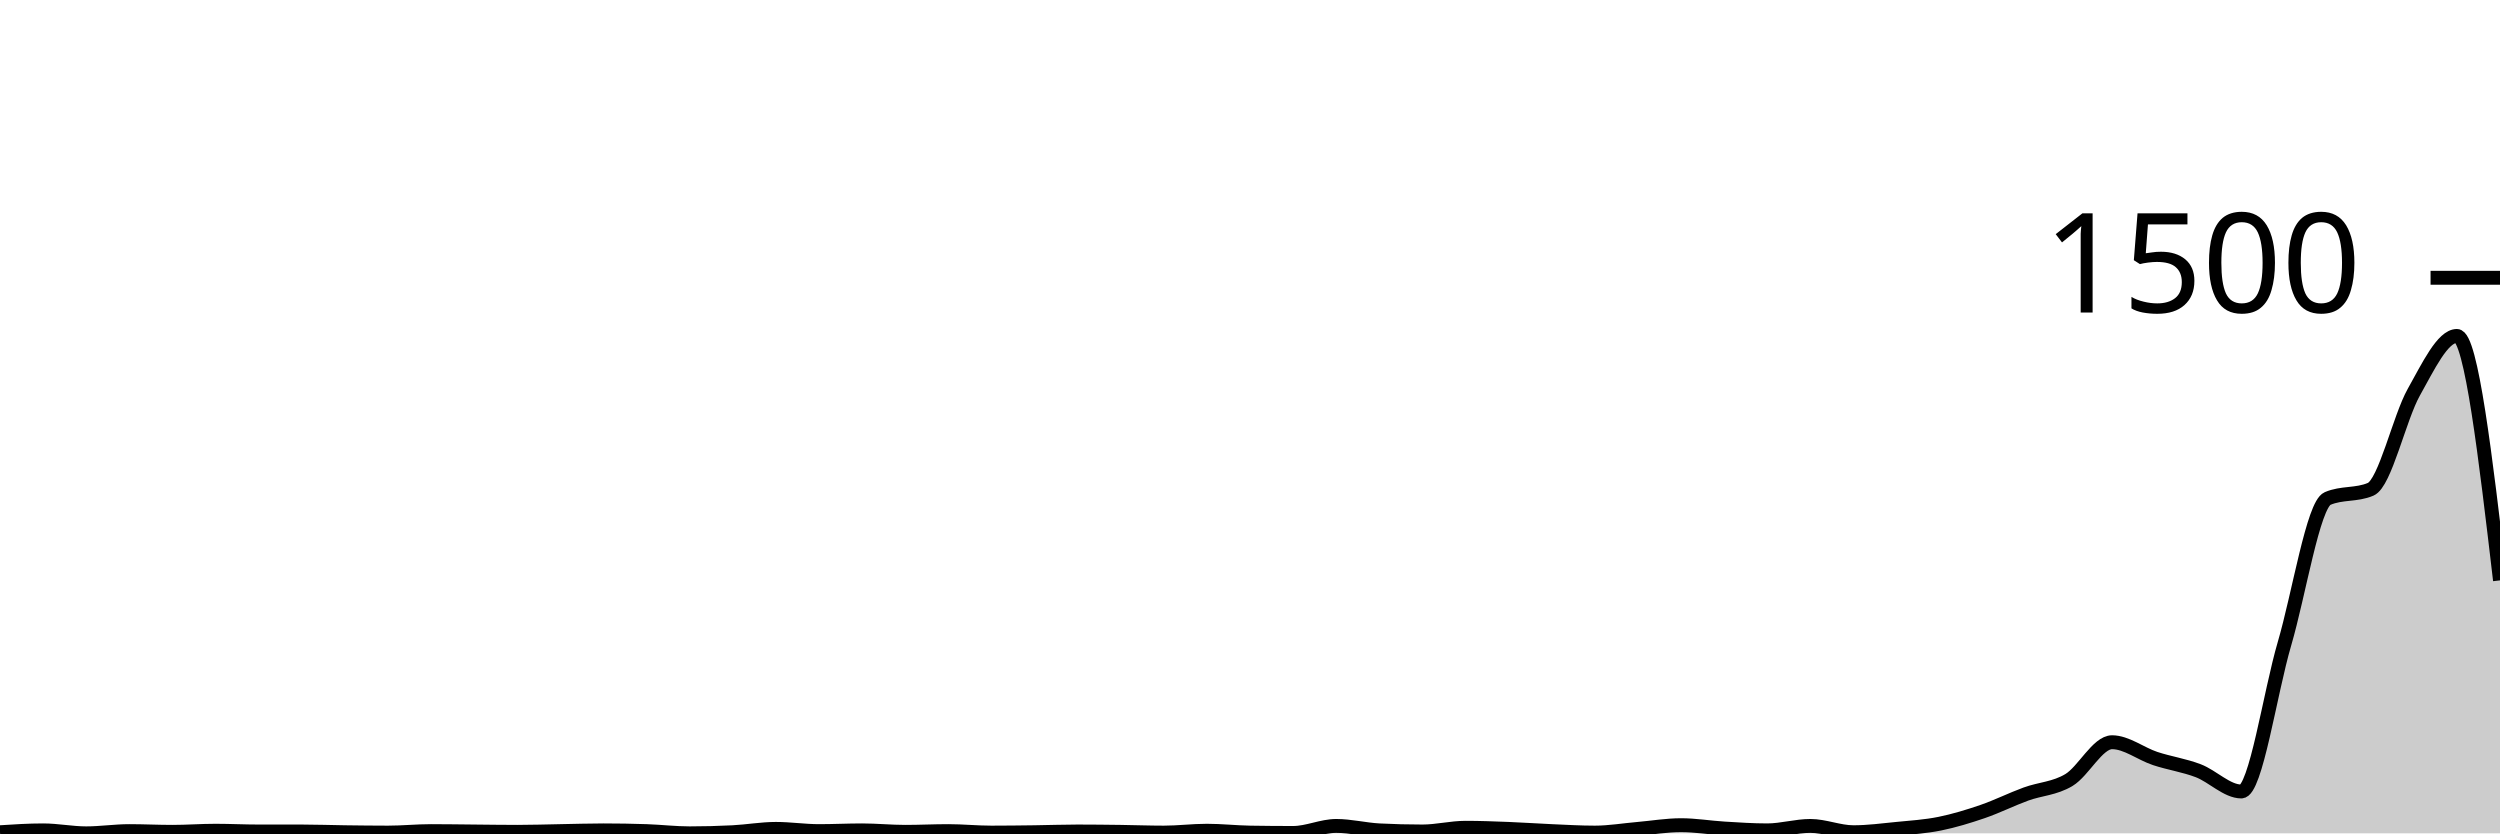
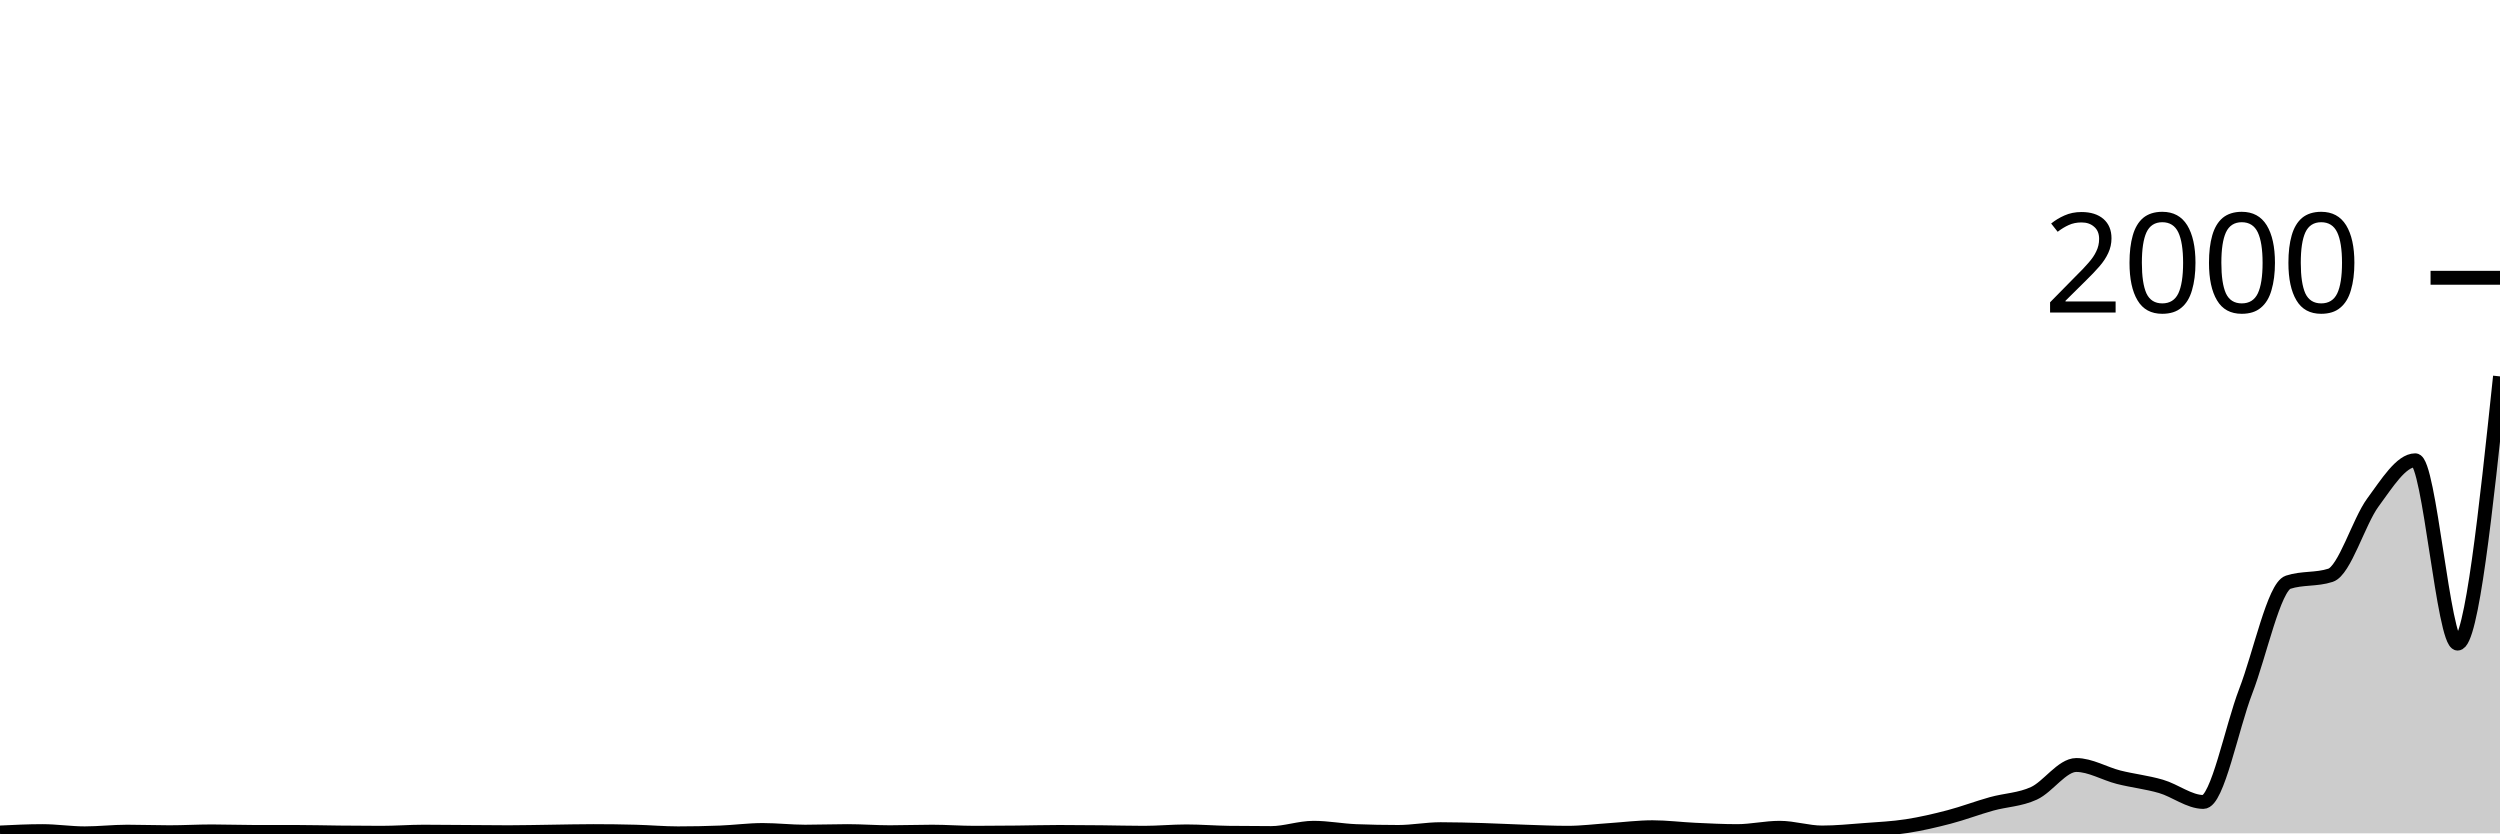
<svg xmlns="http://www.w3.org/2000/svg" viewBox="0 0 180 60">
  <g transform="translate(0,20)">
-     <path class="area" fill="rgba(0, 0, 0, 0.2)" d="M0,39.92C1.034,39.853,2.069,39.787,3.103,39.787C4.138,39.787,5.172,40,6.207,40C7.241,40,8.276,39.84,9.31,39.84C10.345,39.84,11.379,39.893,12.414,39.893C13.448,39.893,14.483,39.813,15.517,39.813C16.552,39.813,17.586,39.867,18.621,39.867C19.655,39.867,20.69,39.867,21.724,39.867C22.759,39.867,23.793,39.907,24.828,39.92C25.862,39.933,26.897,39.947,27.931,39.947C28.966,39.947,30,39.84,31.034,39.84C32.069,39.84,33.103,39.858,34.138,39.867C35.172,39.876,36.207,39.893,37.241,39.893C38.276,39.893,39.31,39.858,40.345,39.84C41.379,39.822,42.414,39.787,43.448,39.787C44.483,39.787,45.517,39.804,46.552,39.84C47.586,39.876,48.621,40,49.655,40C50.69,40,51.724,39.973,52.759,39.92C53.793,39.867,54.828,39.68,55.862,39.68C56.897,39.68,57.931,39.84,58.966,39.84C60,39.84,61.034,39.787,62.069,39.787C63.103,39.787,64.138,39.893,65.172,39.893C66.207,39.893,67.241,39.84,68.276,39.84C69.31,39.84,70.345,39.947,71.379,39.947C72.414,39.947,73.448,39.933,74.483,39.92C75.517,39.907,76.552,39.867,77.586,39.867C78.621,39.867,79.655,39.88,80.69,39.893C81.724,39.907,82.759,39.947,83.793,39.947C84.828,39.947,85.862,39.813,86.897,39.813C87.931,39.813,88.966,39.929,90,39.947C91.034,39.964,92.069,39.973,93.103,39.973C94.138,39.973,95.172,39.467,96.207,39.467C97.241,39.467,98.276,39.733,99.31,39.787C100.345,39.84,101.379,39.867,102.414,39.867C103.448,39.867,104.483,39.6,105.517,39.6C106.552,39.6,107.586,39.64,108.621,39.68C109.655,39.72,110.69,39.796,111.724,39.84C112.759,39.884,113.793,39.947,114.828,39.947C115.862,39.947,116.897,39.769,117.931,39.68C118.966,39.591,120,39.413,121.034,39.413C122.069,39.413,123.103,39.591,124.138,39.653C125.172,39.716,126.207,39.787,127.241,39.787C128.276,39.787,129.31,39.467,130.345,39.467C131.379,39.467,132.414,39.92,133.448,39.92C134.483,39.92,135.517,39.782,136.552,39.68C137.586,39.578,138.621,39.516,139.655,39.307C140.69,39.098,141.724,38.782,142.759,38.427C143.793,38.071,144.828,37.551,145.862,37.173C146.897,36.796,147.931,36.782,148.966,36.16C150,35.538,151.034,33.44,152.069,33.44C153.103,33.44,154.138,34.271,155.172,34.613C156.207,34.956,157.241,35.098,158.276,35.493C159.31,35.889,160.345,36.987,161.379,36.987C162.414,36.987,163.448,29.862,164.483,26.347C165.517,22.831,166.552,16.338,167.586,15.893C168.621,15.449,169.655,15.671,170.69,15.227C171.724,14.782,172.759,10.08,173.793,8.24C174.828,6.4,175.862,4.187,176.897,4.187C177.931,4.187,178.966,12.987,180,21.787L180,40C178.966,40,177.931,40,176.897,40C175.862,40,174.828,40,173.793,40C172.759,40,171.724,40,170.69,40C169.655,40,168.621,40,167.586,40C166.552,40,165.517,40,164.483,40C163.448,40,162.414,40,161.379,40C160.345,40,159.31,40,158.276,40C157.241,40,156.207,40,155.172,40C154.138,40,153.103,40,152.069,40C151.034,40,150,40,148.966,40C147.931,40,146.897,40,145.862,40C144.828,40,143.793,40,142.759,40C141.724,40,140.69,40,139.655,40C138.621,40,137.586,40,136.552,40C135.517,40,134.483,40,133.448,40C132.414,40,131.379,40,130.345,40C129.31,40,128.276,40,127.241,40C126.207,40,125.172,40,124.138,40C123.103,40,122.069,40,121.034,40C120,40,118.966,40,117.931,40C116.897,40,115.862,40,114.828,40C113.793,40,112.759,40,111.724,40C110.69,40,109.655,40,108.621,40C107.586,40,106.552,40,105.517,40C104.483,40,103.448,40,102.414,40C101.379,40,100.345,40,99.31,40C98.276,40,97.241,40,96.207,40C95.172,40,94.138,40,93.103,40C92.069,40,91.034,40,90,40C88.966,40,87.931,40,86.897,40C85.862,40,84.828,40,83.793,40C82.759,40,81.724,40,80.69,40C79.655,40,78.621,40,77.586,40C76.552,40,75.517,40,74.483,40C73.448,40,72.414,40,71.379,40C70.345,40,69.31,40,68.276,40C67.241,40,66.207,40,65.172,40C64.138,40,63.103,40,62.069,40C61.034,40,60,40,58.966,40C57.931,40,56.897,40,55.862,40C54.828,40,53.793,40,52.759,40C51.724,40,50.69,40,49.655,40C48.621,40,47.586,40,46.552,40C45.517,40,44.483,40,43.448,40C42.414,40,41.379,40,40.345,40C39.31,40,38.276,40,37.241,40C36.207,40,35.172,40,34.138,40C33.103,40,32.069,40,31.034,40C30,40,28.966,40,27.931,40C26.897,40,25.862,40,24.828,40C23.793,40,22.759,40,21.724,40C20.69,40,19.655,40,18.621,40C17.586,40,16.552,40,15.517,40C14.483,40,13.448,40,12.414,40C11.379,40,10.345,40,9.31,40C8.276,40,7.241,40,6.207,40C5.172,40,4.138,40,3.103,40C2.069,40,1.034,40,0,40Z" />
-     <path class="line" stroke="black" fill="none" d="M0,39.92C1.034,39.853,2.069,39.787,3.103,39.787C4.138,39.787,5.172,40,6.207,40C7.241,40,8.276,39.84,9.31,39.84C10.345,39.84,11.379,39.893,12.414,39.893C13.448,39.893,14.483,39.813,15.517,39.813C16.552,39.813,17.586,39.867,18.621,39.867C19.655,39.867,20.69,39.867,21.724,39.867C22.759,39.867,23.793,39.907,24.828,39.92C25.862,39.933,26.897,39.947,27.931,39.947C28.966,39.947,30,39.84,31.034,39.84C32.069,39.84,33.103,39.858,34.138,39.867C35.172,39.876,36.207,39.893,37.241,39.893C38.276,39.893,39.31,39.858,40.345,39.84C41.379,39.822,42.414,39.787,43.448,39.787C44.483,39.787,45.517,39.804,46.552,39.84C47.586,39.876,48.621,40,49.655,40C50.69,40,51.724,39.973,52.759,39.92C53.793,39.867,54.828,39.68,55.862,39.68C56.897,39.68,57.931,39.84,58.966,39.84C60,39.84,61.034,39.787,62.069,39.787C63.103,39.787,64.138,39.893,65.172,39.893C66.207,39.893,67.241,39.84,68.276,39.84C69.31,39.84,70.345,39.947,71.379,39.947C72.414,39.947,73.448,39.933,74.483,39.92C75.517,39.907,76.552,39.867,77.586,39.867C78.621,39.867,79.655,39.88,80.69,39.893C81.724,39.907,82.759,39.947,83.793,39.947C84.828,39.947,85.862,39.813,86.897,39.813C87.931,39.813,88.966,39.929,90,39.947C91.034,39.964,92.069,39.973,93.103,39.973C94.138,39.973,95.172,39.467,96.207,39.467C97.241,39.467,98.276,39.733,99.31,39.787C100.345,39.84,101.379,39.867,102.414,39.867C103.448,39.867,104.483,39.6,105.517,39.6C106.552,39.6,107.586,39.64,108.621,39.68C109.655,39.72,110.69,39.796,111.724,39.84C112.759,39.884,113.793,39.947,114.828,39.947C115.862,39.947,116.897,39.769,117.931,39.68C118.966,39.591,120,39.413,121.034,39.413C122.069,39.413,123.103,39.591,124.138,39.653C125.172,39.716,126.207,39.787,127.241,39.787C128.276,39.787,129.31,39.467,130.345,39.467C131.379,39.467,132.414,39.92,133.448,39.92C134.483,39.92,135.517,39.782,136.552,39.68C137.586,39.578,138.621,39.516,139.655,39.307C140.69,39.098,141.724,38.782,142.759,38.427C143.793,38.071,144.828,37.551,145.862,37.173C146.897,36.796,147.931,36.782,148.966,36.16C150,35.538,151.034,33.44,152.069,33.44C153.103,33.44,154.138,34.271,155.172,34.613C156.207,34.956,157.241,35.098,158.276,35.493C159.31,35.889,160.345,36.987,161.379,36.987C162.414,36.987,163.448,29.862,164.483,26.347C165.517,22.831,166.552,16.338,167.586,15.893C168.621,15.449,169.655,15.671,170.69,15.227C171.724,14.782,172.759,10.08,173.793,8.24C174.828,6.4,175.862,4.187,176.897,4.187C177.931,4.187,178.966,12.987,180,21.787" />
+     <path class="area" fill="rgba(0, 0, 0, 0.2)" d="M0,39.94C1.017,39.89,2.034,39.84,3.051,39.84C4.068,39.84,5.085,40,6.102,40C7.119,40,8.136,39.88,9.153,39.88C10.169,39.88,11.186,39.92,12.203,39.92C13.22,39.92,14.237,39.86,15.254,39.86C16.271,39.86,17.288,39.9,18.305,39.9C19.322,39.9,20.339,39.9,21.356,39.9C22.373,39.9,23.39,39.93,24.407,39.94C25.424,39.95,26.441,39.96,27.458,39.96C28.475,39.96,29.492,39.88,30.508,39.88C31.525,39.88,32.542,39.893,33.559,39.9C34.576,39.907,35.593,39.92,36.61,39.92C37.627,39.92,38.644,39.893,39.661,39.88C40.678,39.867,41.695,39.84,42.712,39.84C43.729,39.84,44.746,39.853,45.763,39.88C46.78,39.907,47.797,40,48.814,40C49.831,40,50.847,39.98,51.864,39.94C52.881,39.9,53.898,39.76,54.915,39.76C55.932,39.76,56.949,39.88,57.966,39.88C58.983,39.88,60,39.84,61.017,39.84C62.034,39.84,63.051,39.92,64.068,39.92C65.085,39.92,66.102,39.88,67.119,39.88C68.136,39.88,69.153,39.96,70.169,39.96C71.186,39.96,72.203,39.95,73.22,39.94C74.237,39.93,75.254,39.9,76.271,39.9C77.288,39.9,78.305,39.91,79.322,39.92C80.339,39.93,81.356,39.96,82.373,39.96C83.39,39.96,84.407,39.86,85.424,39.86C86.441,39.86,87.458,39.947,88.475,39.96C89.492,39.973,90.508,39.98,91.525,39.98C92.542,39.98,93.559,39.6,94.576,39.6C95.593,39.6,96.61,39.8,97.627,39.84C98.644,39.88,99.661,39.9,100.678,39.9C101.695,39.9,102.712,39.7,103.729,39.7C104.746,39.7,105.763,39.73,106.78,39.76C107.797,39.79,108.814,39.847,109.831,39.88C110.847,39.913,111.864,39.96,112.881,39.96C113.898,39.96,114.915,39.827,115.932,39.76C116.949,39.693,117.966,39.56,118.983,39.56C120,39.56,121.017,39.693,122.034,39.74C123.051,39.787,124.068,39.84,125.085,39.84C126.102,39.84,127.119,39.6,128.136,39.6C129.153,39.6,130.169,39.94,131.186,39.94C132.203,39.94,133.22,39.837,134.237,39.76C135.254,39.683,136.271,39.637,137.288,39.48C138.305,39.323,139.322,39.087,140.339,38.82C141.356,38.553,142.373,38.163,143.39,37.88C144.407,37.597,145.424,37.587,146.441,37.12C147.458,36.653,148.475,35.08,149.492,35.08C150.508,35.08,151.525,35.703,152.542,35.96C153.559,36.217,154.576,36.323,155.593,36.62C156.61,36.917,157.627,37.74,158.644,37.74C159.661,37.74,160.678,32.397,161.695,29.76C162.712,27.123,163.729,22.253,164.746,21.92C165.763,21.587,166.78,21.753,167.797,21.42C168.814,21.087,169.831,17.56,170.847,16.18C171.864,14.8,172.881,13.14,173.898,13.14C174.915,13.14,175.932,26.34,176.949,26.34C177.966,26.34,178.983,16.72,180,7.1L180,40C178.983,40,177.966,40,176.949,40C175.932,40,174.915,40,173.898,40C172.881,40,171.864,40,170.847,40C169.831,40,168.814,40,167.797,40C166.78,40,165.763,40,164.746,40C163.729,40,162.712,40,161.695,40C160.678,40,159.661,40,158.644,40C157.627,40,156.61,40,155.593,40C154.576,40,153.559,40,152.542,40C151.525,40,150.508,40,149.492,40C148.475,40,147.458,40,146.441,40C145.424,40,144.407,40,143.39,40C142.373,40,141.356,40,140.339,40C139.322,40,138.305,40,137.288,40C136.271,40,135.254,40,134.237,40C133.22,40,132.203,40,131.186,40C130.169,40,129.153,40,128.136,40C127.119,40,126.102,40,125.085,40C124.068,40,123.051,40,122.034,40C121.017,40,120,40,118.983,40C117.966,40,116.949,40,115.932,40C114.915,40,113.898,40,112.881,40C111.864,40,110.847,40,109.831,40C108.814,40,107.797,40,106.78,40C105.763,40,104.746,40,103.729,40C102.712,40,101.695,40,100.678,40C99.661,40,98.644,40,97.627,40C96.61,40,95.593,40,94.576,40C93.559,40,92.542,40,91.525,40C90.508,40,89.492,40,88.475,40C87.458,40,86.441,40,85.424,40C84.407,40,83.39,40,82.373,40C81.356,40,80.339,40,79.322,40C78.305,40,77.288,40,76.271,40C75.254,40,74.237,40,73.22,40C72.203,40,71.186,40,70.169,40C69.153,40,68.136,40,67.119,40C66.102,40,65.085,40,64.068,40C63.051,40,62.034,40,61.017,40C60,40,58.983,40,57.966,40C56.949,40,55.932,40,54.915,40C53.898,40,52.881,40,51.864,40C50.847,40,49.831,40,48.814,40C47.797,40,46.78,40,45.763,40C44.746,40,43.729,40,42.712,40C41.695,40,40.678,40,39.661,40C38.644,40,37.627,40,36.61,40C35.593,40,34.576,40,33.559,40C32.542,40,31.525,40,30.508,40C29.492,40,28.475,40,27.458,40C26.441,40,25.424,40,24.407,40C23.39,40,22.373,40,21.356,40C20.339,40,19.322,40,18.305,40C17.288,40,16.271,40,15.254,40C14.237,40,13.22,40,12.203,40C11.186,40,10.169,40,9.153,40C8.136,40,7.119,40,6.102,40C5.085,40,4.068,40,3.051,40C2.034,40,1.017,40,0,40Z" />
+     <path class="line" stroke="black" fill="none" d="M0,39.94C1.017,39.89,2.034,39.84,3.051,39.84C4.068,39.84,5.085,40,6.102,40C7.119,40,8.136,39.88,9.153,39.88C10.169,39.88,11.186,39.92,12.203,39.92C13.22,39.92,14.237,39.86,15.254,39.86C16.271,39.86,17.288,39.9,18.305,39.9C19.322,39.9,20.339,39.9,21.356,39.9C22.373,39.9,23.39,39.93,24.407,39.94C25.424,39.95,26.441,39.96,27.458,39.96C28.475,39.96,29.492,39.88,30.508,39.88C31.525,39.88,32.542,39.893,33.559,39.9C34.576,39.907,35.593,39.92,36.61,39.92C37.627,39.92,38.644,39.893,39.661,39.88C40.678,39.867,41.695,39.84,42.712,39.84C43.729,39.84,44.746,39.853,45.763,39.88C46.78,39.907,47.797,40,48.814,40C49.831,40,50.847,39.98,51.864,39.94C52.881,39.9,53.898,39.76,54.915,39.76C55.932,39.76,56.949,39.88,57.966,39.88C58.983,39.88,60,39.84,61.017,39.84C62.034,39.84,63.051,39.92,64.068,39.92C65.085,39.92,66.102,39.88,67.119,39.88C68.136,39.88,69.153,39.96,70.169,39.96C71.186,39.96,72.203,39.95,73.22,39.94C74.237,39.93,75.254,39.9,76.271,39.9C77.288,39.9,78.305,39.91,79.322,39.92C80.339,39.93,81.356,39.96,82.373,39.96C83.39,39.96,84.407,39.86,85.424,39.86C86.441,39.86,87.458,39.947,88.475,39.96C89.492,39.973,90.508,39.98,91.525,39.98C92.542,39.98,93.559,39.6,94.576,39.6C95.593,39.6,96.61,39.8,97.627,39.84C98.644,39.88,99.661,39.9,100.678,39.9C101.695,39.9,102.712,39.7,103.729,39.7C104.746,39.7,105.763,39.73,106.78,39.76C107.797,39.79,108.814,39.847,109.831,39.88C110.847,39.913,111.864,39.96,112.881,39.96C113.898,39.96,114.915,39.827,115.932,39.76C116.949,39.693,117.966,39.56,118.983,39.56C120,39.56,121.017,39.693,122.034,39.74C123.051,39.787,124.068,39.84,125.085,39.84C126.102,39.84,127.119,39.6,128.136,39.6C129.153,39.6,130.169,39.94,131.186,39.94C132.203,39.94,133.22,39.837,134.237,39.76C135.254,39.683,136.271,39.637,137.288,39.48C138.305,39.323,139.322,39.087,140.339,38.82C141.356,38.553,142.373,38.163,143.39,37.88C144.407,37.597,145.424,37.587,146.441,37.12C147.458,36.653,148.475,35.08,149.492,35.08C150.508,35.08,151.525,35.703,152.542,35.96C153.559,36.217,154.576,36.323,155.593,36.62C156.61,36.917,157.627,37.74,158.644,37.74C159.661,37.74,160.678,32.397,161.695,29.76C162.712,27.123,163.729,22.253,164.746,21.92C165.763,21.587,166.78,21.753,167.797,21.42C168.814,21.087,169.831,17.56,170.847,16.18C171.864,14.8,172.881,13.14,173.898,13.14C174.915,13.14,175.932,26.34,176.949,26.34C177.966,26.34,178.983,16.72,180,7.1" />
    <path class="axis-ceiling" stroke-width="1" stroke="black" fill="none" d="M175,0L180,0" />
-     <text class="axis-ceiling-label" font-family="sans-serif" text-anchor="end" font-size="10px" x="170" y="2.5">1500</text>
+     <text class="axis-ceiling-label" font-family="sans-serif" text-anchor="end" font-size="10px" x="170" y="2.5">2000</text>
  </g>
</svg>
